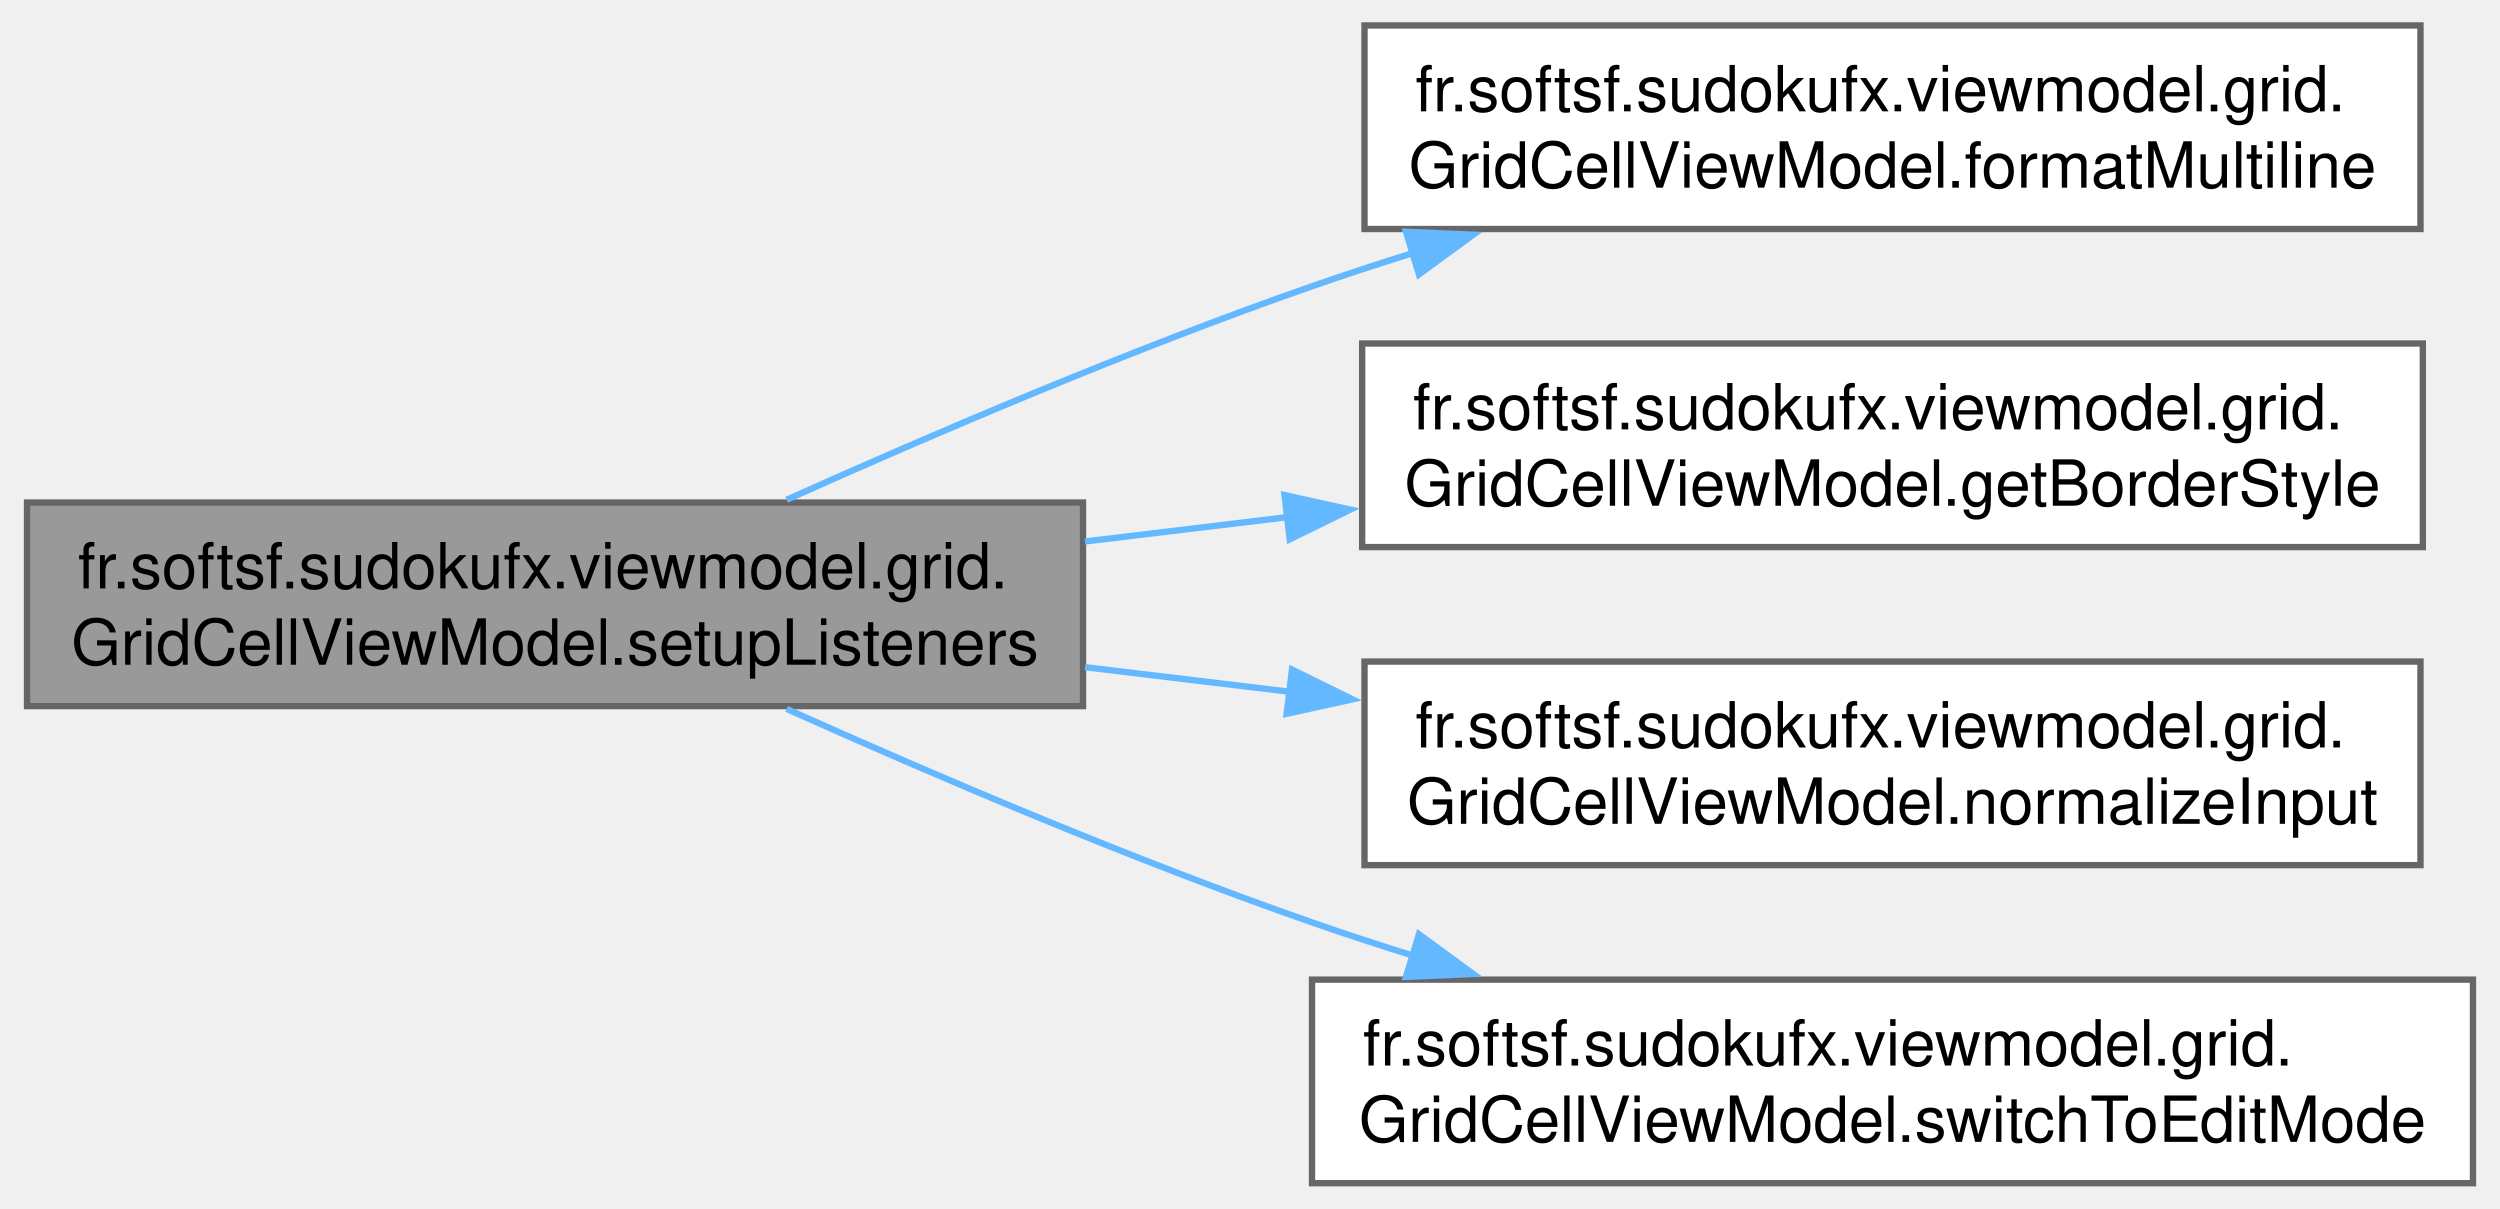
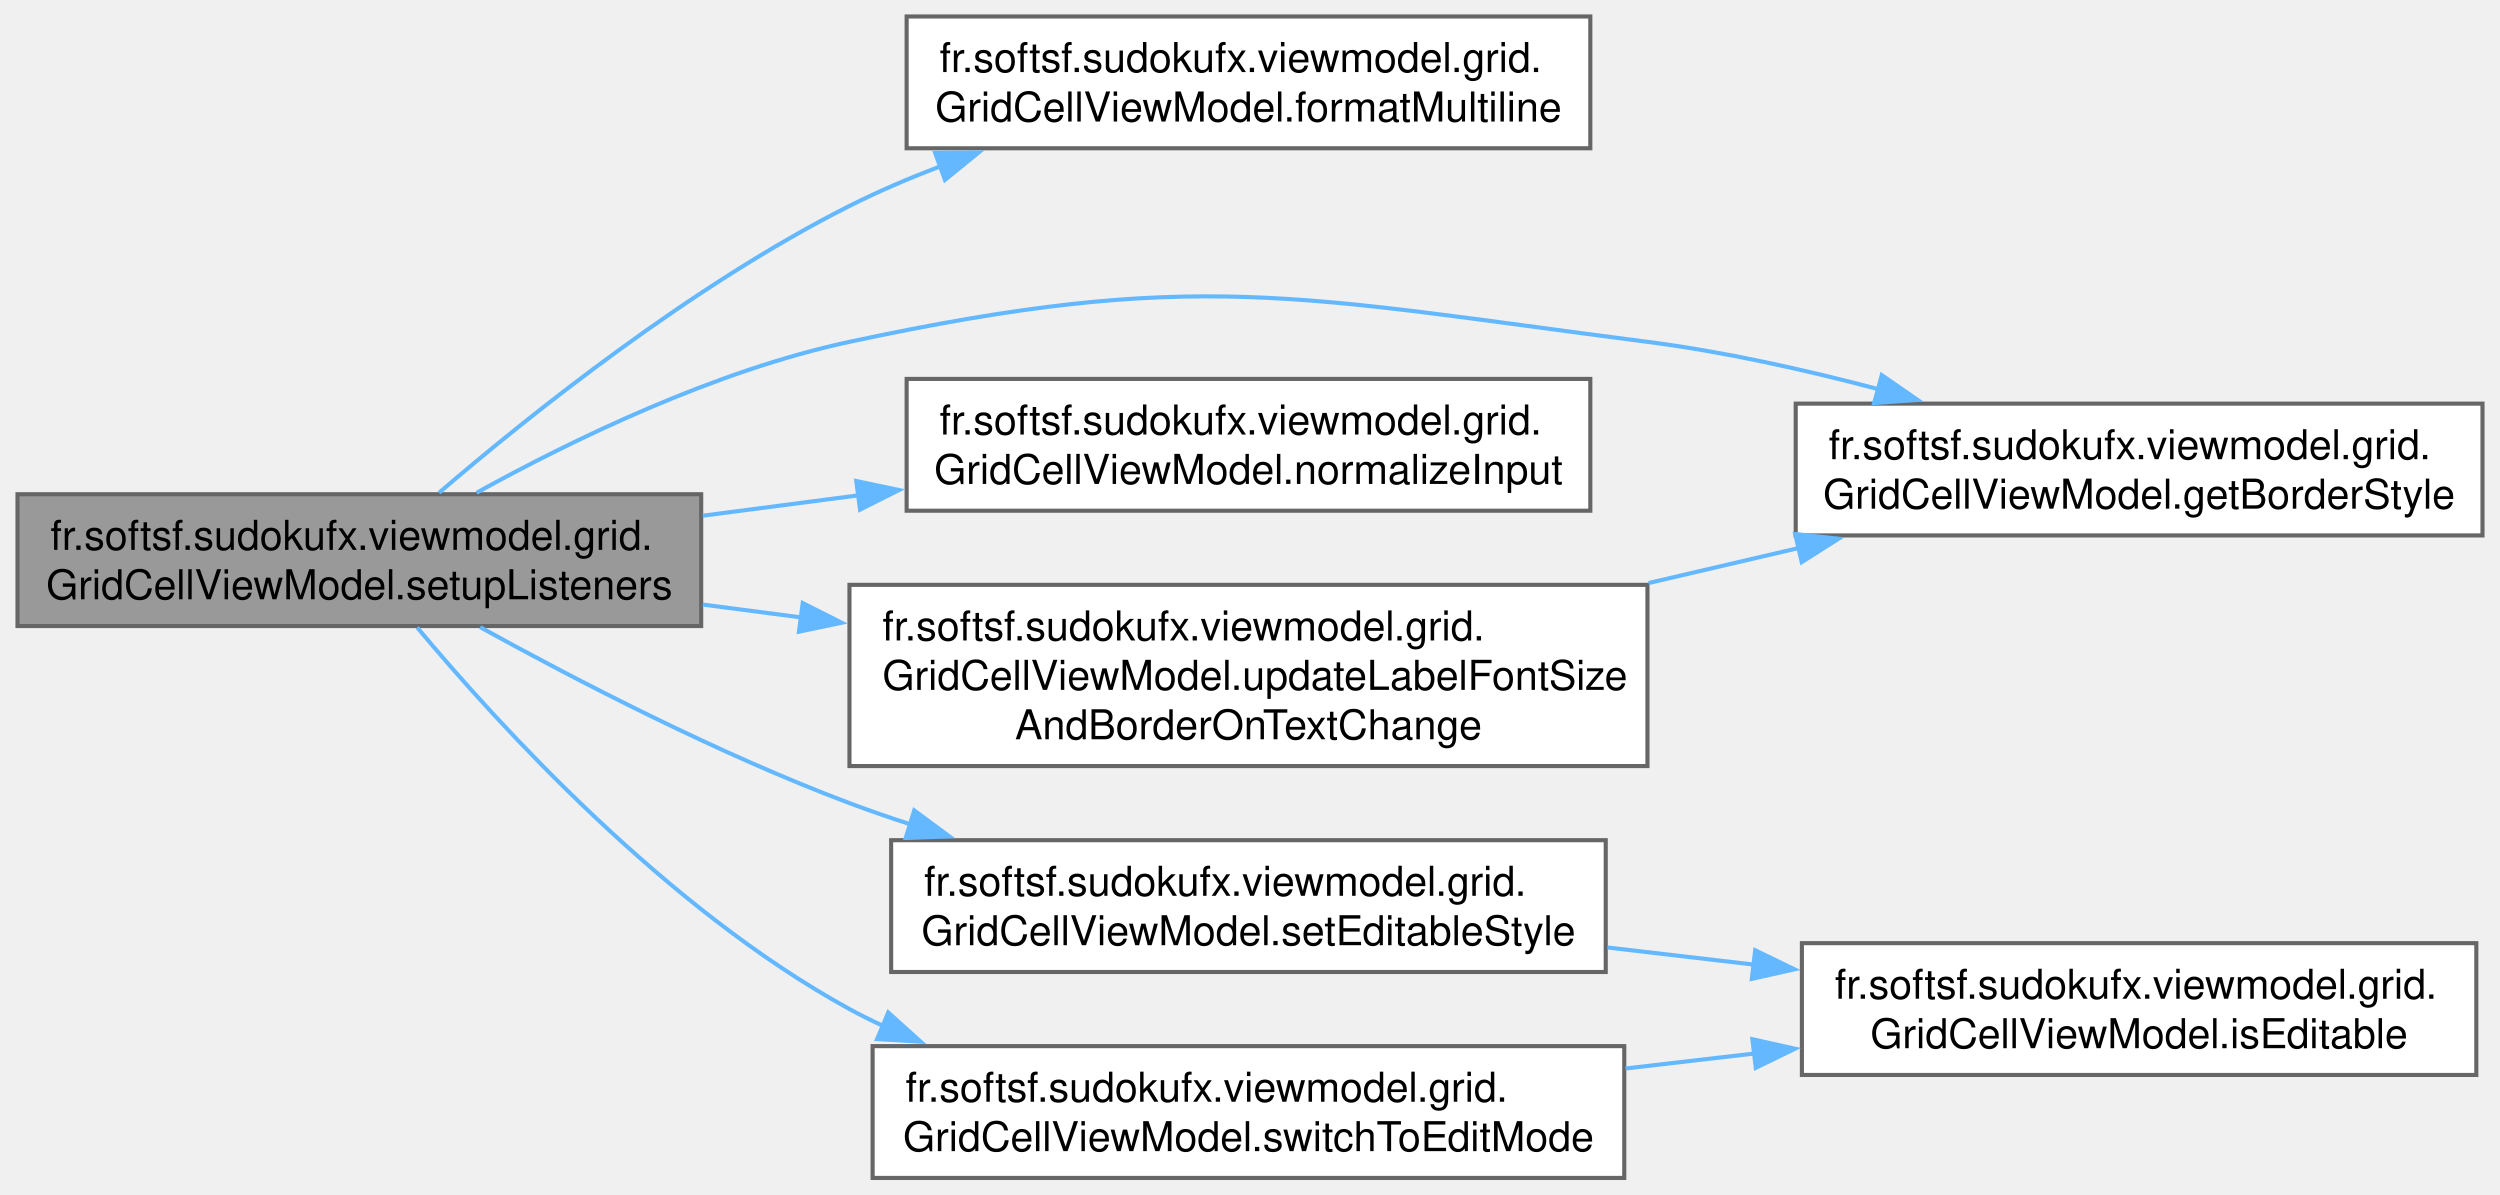
- <svg xmlns="http://www.w3.org/2000/svg" xmlns:xlink="http://www.w3.org/1999/xlink" width="393pt" height="190pt" viewBox="0.00 0.00 392.50 190.00">
-   <g id="graph0" class="graph" transform="scale(1 1) rotate(0) translate(4 186)">
+ <svg xmlns="http://www.w3.org/2000/svg" xmlns:xlink="http://www.w3.org/1999/xlink" width="607pt" height="290pt" viewBox="0.00 0.00 606.50 290.00">
+   <g id="graph0" class="graph" transform="scale(1 1) rotate(0) translate(4 286)">
    <g id="Node000001" class="node">
      <g id="a_Node000001">
-         <a xlink:title="Configures all UI event listeners and text formatting logic for the grid cell:">
-           <polygon fill="#999999" stroke="#666666" points="166,-107 0,-107 0,-75 166,-75 166,-107" />
-           <text text-anchor="start" x="8" y="-93.5" font-family="Helvetica,sans-Serif" font-size="10.00">fr.softsf.sudokufx.viewmodel.grid.</text>
-           <text text-anchor="middle" x="83" y="-81.5" font-family="Helvetica,sans-Serif" font-size="10.00">GridCellViewModel.setupListeners</text>
+         <a xlink:title="Configures UI listeners and formatting logic:">
+           <polygon fill="#999999" stroke="#666666" points="166,-166 0,-166 0,-134 166,-134 166,-166" />
+           <text text-anchor="start" x="8" y="-152.5" font-family="Helvetica,sans-Serif" font-size="10.00">fr.softsf.sudokufx.viewmodel.grid.</text>
+           <text text-anchor="middle" x="83" y="-140.5" font-family="Helvetica,sans-Serif" font-size="10.00">GridCellViewModel.setupListeners</text>
        </a>
      </g>
    </g>
    <g id="Node000002" class="node">
      <g id="a_Node000002">
        <a xlink:href="classfr_1_1softsf_1_1sudokufx_1_1viewmodel_1_1grid_1_1_grid_cell_view_model.html#ae0d01b28db4394dc49b5f5a0c1a3f2ec" target="_top" xlink:title="Inserts line breaks every 3 digits in the filtered string, with a maximum of two line breaks,...">
-           <polygon fill="white" stroke="#666666" points="376.25,-182 210.25,-182 210.25,-150 376.25,-150 376.25,-182" />
-           <text text-anchor="start" x="218.25" y="-168.5" font-family="Helvetica,sans-Serif" font-size="10.00">fr.softsf.sudokufx.viewmodel.grid.</text>
-           <text text-anchor="middle" x="293.25" y="-156.5" font-family="Helvetica,sans-Serif" font-size="10.00">GridCellViewModel.formatMultiline</text>
+           <polygon fill="white" stroke="#666666" points="381.88,-282 215.88,-282 215.88,-250 381.88,-250 381.88,-282" />
+           <text text-anchor="start" x="223.88" y="-268.5" font-family="Helvetica,sans-Serif" font-size="10.00">fr.softsf.sudokufx.viewmodel.grid.</text>
+           <text text-anchor="middle" x="298.88" y="-256.5" font-family="Helvetica,sans-Serif" font-size="10.00">GridCellViewModel.formatMultiline</text>
        </a>
      </g>
    </g>
    <g id="edge1_Node000001_Node000002" class="edge">
      <g id="a_edge1_Node000001_Node000002">
        <a xlink:title=" ">
-           <path fill="none" stroke="#63b8ff" d="M119.41,-107.44C142.61,-117.85 173.74,-131.15 202,-141 207.24,-142.83 212.68,-144.61 218.19,-146.33" />
-           <polygon fill="#63b8ff" stroke="#63b8ff" points="216.77,-149.56 227.36,-149.11 218.81,-142.86 216.77,-149.56" />
+           <path fill="none" stroke="#63b8ff" d="M102.36,-166.37C124.57,-185.42 163.74,-216.73 202,-236 208.99,-239.52 216.47,-242.73 224.06,-245.62" />
+           <polygon fill="#63b8ff" stroke="#63b8ff" points="222.8,-248.89 233.4,-249 225.18,-242.31 222.8,-248.89" />
        </a>
      </g>
    </g>
    <g id="Node000003" class="node">
      <g id="a_Node000003">
        <a xlink:href="classfr_1_1softsf_1_1sudokufx_1_1viewmodel_1_1grid_1_1_grid_cell_view_model.html#a02837ccd8bb4343e172b8fe4d7854b25" target="_top" xlink:title="Computes the dynamic CSS border style for a Sudoku grid cell based on its position,...">
-           <polygon fill="white" stroke="#666666" points="376.62,-132 209.88,-132 209.88,-100 376.62,-100 376.62,-132" />
-           <text text-anchor="start" x="217.88" y="-118.5" font-family="Helvetica,sans-Serif" font-size="10.00">fr.softsf.sudokufx.viewmodel.grid.</text>
-           <text text-anchor="middle" x="293.25" y="-106.5" font-family="Helvetica,sans-Serif" font-size="10.00">GridCellViewModel.getBorderStyle</text>
+           <polygon fill="white" stroke="#666666" points="598.5,-188 431.75,-188 431.75,-156 598.5,-156 598.5,-188" />
+           <text text-anchor="start" x="439.75" y="-174.5" font-family="Helvetica,sans-Serif" font-size="10.00">fr.softsf.sudokufx.viewmodel.grid.</text>
+           <text text-anchor="middle" x="515.12" y="-162.5" font-family="Helvetica,sans-Serif" font-size="10.00">GridCellViewModel.getBorderStyle</text>
        </a>
      </g>
    </g>
    <g id="edge2_Node000001_Node000003" class="edge">
      <g id="a_edge2_Node000001_Node000003">
        <a xlink:title=" ">
-           <path fill="none" stroke="#63b8ff" d="M166.31,-100.88C176.74,-102.13 187.48,-103.42 198.09,-104.7" />
-           <polygon fill="#63b8ff" stroke="#63b8ff" points="197.67,-108.17 208.02,-105.89 198.5,-101.22 197.67,-108.17" />
+           <path fill="none" stroke="#63b8ff" d="M111.46,-166.36C134.68,-179.19 169.28,-195.99 202,-203 286.2,-221.04 310.34,-214 395.75,-203 414.25,-200.62 433.98,-196.23 451.92,-191.48" />
+           <polygon fill="#63b8ff" stroke="#63b8ff" points="452.65,-194.91 461.37,-188.89 450.8,-188.16 452.65,-194.91" />
        </a>
      </g>
    </g>
    <g id="Node000004" class="node">
      <g id="a_Node000004">
        <a xlink:href="classfr_1_1softsf_1_1sudokufx_1_1viewmodel_1_1grid_1_1_grid_cell_view_model.html#aac96cce43da018085f8e390d31aeeb33" target="_top" xlink:title="Filters the input string to digits 1–9, removes duplicates, sorts ascending, and limits to 9 characte...">
-           <polygon fill="white" stroke="#666666" points="376.25,-82 210.25,-82 210.25,-50 376.25,-50 376.25,-82" />
-           <text text-anchor="start" x="218.25" y="-68.5" font-family="Helvetica,sans-Serif" font-size="10.00">fr.softsf.sudokufx.viewmodel.grid.</text>
-           <text text-anchor="middle" x="293.25" y="-56.5" font-family="Helvetica,sans-Serif" font-size="10.00">GridCellViewModel.normalizeInput</text>
+           <polygon fill="white" stroke="#666666" points="381.88,-194 215.88,-194 215.88,-162 381.88,-162 381.88,-194" />
+           <text text-anchor="start" x="223.88" y="-180.5" font-family="Helvetica,sans-Serif" font-size="10.00">fr.softsf.sudokufx.viewmodel.grid.</text>
+           <text text-anchor="middle" x="298.88" y="-168.5" font-family="Helvetica,sans-Serif" font-size="10.00">GridCellViewModel.normalizeInput</text>
        </a>
      </g>
    </g>
    <g id="edge3_Node000001_Node000004" class="edge">
      <g id="a_edge3_Node000001_Node000004">
        <a xlink:title=" ">
-           <path fill="none" stroke="#63b8ff" d="M166.31,-81.12C176.94,-79.84 187.89,-78.53 198.68,-77.23" />
-           <polygon fill="#63b8ff" stroke="#63b8ff" points="198.85,-80.74 208.36,-76.07 198.01,-73.79 198.85,-80.74" />
+           <path fill="none" stroke="#63b8ff" d="M166.38,-160.79C178.85,-162.42 191.79,-164.11 204.47,-165.77" />
+           <polygon fill="#63b8ff" stroke="#63b8ff" points="203.66,-169.2 214.03,-167.02 204.57,-162.26 203.66,-169.2" />
        </a>
      </g>
    </g>
    <g id="Node000005" class="node">
      <g id="a_Node000005">
-         <a xlink:href="classfr_1_1softsf_1_1sudokufx_1_1viewmodel_1_1grid_1_1_grid_cell_view_model.html#ac95db9585f2ba2ed12d60dd5cca39461" target="_top" xlink:title="Switches from label (read-only) to editable TextArea mode and focuses it.">
-           <polygon fill="white" stroke="#666666" points="384.5,-32 202,-32 202,0 384.5,0 384.5,-32" />
-           <text text-anchor="start" x="210" y="-18.5" font-family="Helvetica,sans-Serif" font-size="10.00">fr.softsf.sudokufx.viewmodel.grid.</text>
-           <text text-anchor="middle" x="293.25" y="-6.5" font-family="Helvetica,sans-Serif" font-size="10.00">GridCellViewModel.switchToEditMode</text>
+         <a xlink:href="classfr_1_1softsf_1_1sudokufx_1_1viewmodel_1_1grid_1_1_grid_cell_view_model.html#a2a551d4792b3263e749994098c3b3748" target="_top" xlink:title="Updates CSS style classes on label and text area to reflect the editable state.">
+           <polygon fill="white" stroke="#666666" points="385.62,-82 212.12,-82 212.12,-50 385.62,-50 385.62,-82" />
+           <text text-anchor="start" x="220.12" y="-68.5" font-family="Helvetica,sans-Serif" font-size="10.00">fr.softsf.sudokufx.viewmodel.grid.</text>
+           <text text-anchor="middle" x="298.88" y="-56.5" font-family="Helvetica,sans-Serif" font-size="10.00">GridCellViewModel.setEditableStyle</text>
        </a>
      </g>
    </g>
    <g id="edge4_Node000001_Node000005" class="edge">
      <g id="a_edge4_Node000001_Node000005">
        <a xlink:title=" ">
-           <path fill="none" stroke="#63b8ff" d="M119.41,-74.56C142.61,-64.15 173.74,-50.85 202,-41 207.24,-39.17 212.68,-37.39 218.19,-35.67" />
-           <polygon fill="#63b8ff" stroke="#63b8ff" points="218.81,-39.14 227.36,-32.89 216.77,-32.44 218.81,-39.14" />
+           <path fill="none" stroke="#63b8ff" d="M112.34,-133.72C135.79,-120.78 170.27,-102.92 202,-91 206.88,-89.17 211.94,-87.42 217.08,-85.76" />
+           <polygon fill="#63b8ff" stroke="#63b8ff" points="217.73,-89.22 226.25,-82.93 215.66,-82.54 217.73,-89.22" />
+         </a>
+       </g>
+     </g>
+     <g id="Node000007" class="node">
+       <g id="a_Node000007">
+         <a xlink:href="classfr_1_1softsf_1_1sudokufx_1_1viewmodel_1_1grid_1_1_grid_cell_view_model.html#ac95db9585f2ba2ed12d60dd5cca39461" target="_top" xlink:title="Switches from read-only mode (Label visible) to edit mode (TextArea visible), focusing the TextArea a...">
+           <polygon fill="white" stroke="#666666" points="390.12,-32 207.62,-32 207.62,0 390.12,0 390.12,-32" />
+           <text text-anchor="start" x="215.62" y="-18.5" font-family="Helvetica,sans-Serif" font-size="10.00">fr.softsf.sudokufx.viewmodel.grid.</text>
+           <text text-anchor="middle" x="298.88" y="-6.5" font-family="Helvetica,sans-Serif" font-size="10.00">GridCellViewModel.switchToEditMode</text>
+         </a>
+       </g>
+     </g>
+     <g id="edge6_Node000001_Node000007" class="edge">
+       <g id="a_edge6_Node000001_Node000007">
+         <a xlink:title=" ">
+           <path fill="none" stroke="#63b8ff" d="M97.05,-133.65C117.06,-109.68 157.71,-65.22 202,-41 204.67,-39.54 207.42,-38.17 210.24,-36.87" />
+           <polygon fill="#63b8ff" stroke="#63b8ff" points="211.41,-40.17 219.29,-33.08 208.71,-33.71 211.41,-40.17" />
+         </a>
+       </g>
+     </g>
+     <g id="Node000008" class="node">
+       <g id="a_Node000008">
+         <a xlink:href="classfr_1_1softsf_1_1sudokufx_1_1viewmodel_1_1grid_1_1_grid_cell_view_model.html#a9544acad3febede6981c9d8440674d3c" target="_top" xlink:title="Updates the label's font size CSS class and border style based on the current text content.">
+           <polygon fill="white" stroke="#666666" points="395.75,-144 202,-144 202,-100 395.75,-100 395.75,-144" />
+           <text text-anchor="start" x="210" y="-130.5" font-family="Helvetica,sans-Serif" font-size="10.00">fr.softsf.sudokufx.viewmodel.grid.</text>
+           <text text-anchor="start" x="210" y="-118.5" font-family="Helvetica,sans-Serif" font-size="10.00">GridCellViewModel.updateLabelFontSize</text>
+           <text text-anchor="middle" x="298.88" y="-106.5" font-family="Helvetica,sans-Serif" font-size="10.00">AndBorderOnTextChange</text>
+         </a>
+       </g>
+     </g>
+     <g id="edge8_Node000001_Node000008" class="edge">
+       <g id="a_edge8_Node000001_Node000008">
+         <a xlink:title=" ">
+           <path fill="none" stroke="#63b8ff" d="M166.38,-139.21C174.22,-138.19 182.25,-137.14 190.28,-136.09" />
+           <polygon fill="#63b8ff" stroke="#63b8ff" points="190.65,-139.57 200.11,-134.8 189.74,-132.63 190.65,-139.57" />
+         </a>
+       </g>
+     </g>
+     <g id="Node000006" class="node">
+       <g id="a_Node000006">
+         <a xlink:href="classfr_1_1softsf_1_1sudokufx_1_1viewmodel_1_1grid_1_1_grid_cell_view_model.html#ab27ee3baeb1c9260e8617a680a5ef215" target="_top" xlink:title=" ">
+           <polygon fill="white" stroke="#666666" points="597,-57 433.25,-57 433.25,-25 597,-25 597,-57" />
+           <text text-anchor="start" x="441.25" y="-43.5" font-family="Helvetica,sans-Serif" font-size="10.00">fr.softsf.sudokufx.viewmodel.grid.</text>
+           <text text-anchor="middle" x="515.12" y="-31.5" font-family="Helvetica,sans-Serif" font-size="10.00">GridCellViewModel.isEditable</text>
+         </a>
+       </g>
+     </g>
+     <g id="edge5_Node000005_Node000006" class="edge">
+       <g id="a_edge5_Node000005_Node000006">
+         <a xlink:title=" ">
+           <path fill="none" stroke="#63b8ff" d="M386.09,-55.94C397.81,-54.57 409.88,-53.16 421.7,-51.78" />
+           <polygon fill="#63b8ff" stroke="#63b8ff" points="421.91,-55.28 431.44,-50.65 421.1,-48.33 421.91,-55.28" />
+         </a>
+       </g>
+     </g>
+     <g id="edge7_Node000007_Node000006" class="edge">
+       <g id="a_edge7_Node000007_Node000006">
+         <a xlink:title=" ">
+           <path fill="none" stroke="#63b8ff" d="M390.43,-26.57C400.83,-27.78 411.44,-29.02 421.86,-30.23" />
+           <polygon fill="#63b8ff" stroke="#63b8ff" points="421.23,-33.68 431.57,-31.37 422.05,-26.73 421.23,-33.68" />
+         </a>
+       </g>
+     </g>
+     <g id="edge9_Node000008_Node000003" class="edge">
+       <g id="a_edge9_Node000008_Node000003">
+         <a xlink:title=" ">
+           <path fill="none" stroke="#63b8ff" d="M396.03,-144.44C408.3,-147.3 420.76,-150.21 432.76,-153.01" />
+           <polygon fill="#63b8ff" stroke="#63b8ff" points="431.62,-156.34 442.15,-155.2 433.21,-149.52 431.62,-156.34" />
        </a>
      </g>
    </g>
  </g>
</svg>
